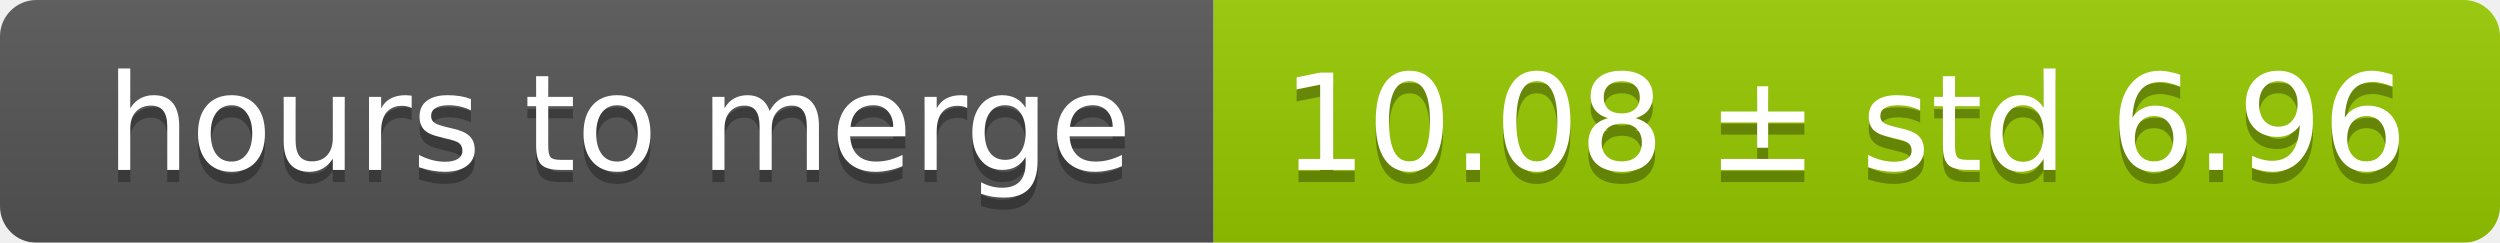
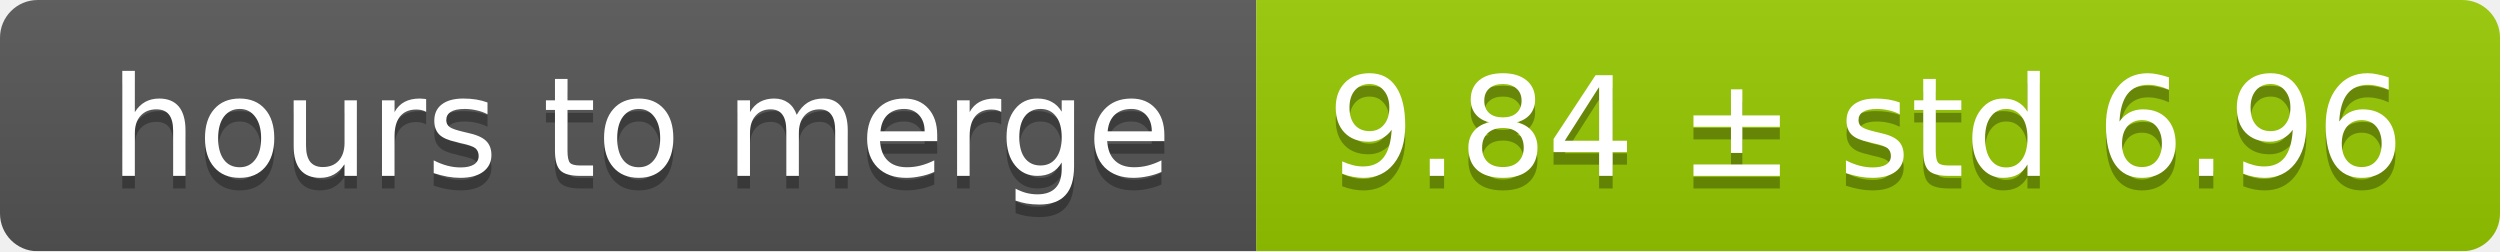
- <svg xmlns="http://www.w3.org/2000/svg" width="206" height="20">
+ <svg xmlns="http://www.w3.org/2000/svg" width="199" height="20">
  <linearGradient id="smooth" x2="0" y2="100%">
    <stop offset="0" stop-color="#bbb" stop-opacity=".1" />
    <stop offset="1" stop-opacity=".1" />
  </linearGradient>
  <mask id="round">
-     <rect width="206" height="20" rx="3" fill="#fff" />
+     <rect width="199" height="20" rx="3" fill="#fff" />
  </mask>
  <g mask="url(#round)">
    <rect width="100" height="20" fill="#555" />
-     <rect x="100" width="106" height="20" fill="#97ca00" />
-     <rect width="206" height="20" fill="url(#smooth)" />
+     <rect x="100" width="99" height="20" fill="#97ca00" />
+     <rect width="199" height="20" fill="url(#smooth)" />
  </g>
  <g fill="#fff" text-anchor="middle" font-family="DejaVu Sans,Verdana,Geneva,sans-serif" font-size="11">
    <text x="51" y="15" fill="#010101" fill-opacity=".3">hours to merge</text>
    <text x="51" y="14">hours to merge</text>
-     <text x="152" y="15" fill="#010101" fill-opacity=".3">10.08 ± std 6.96</text>
-     <text x="152" y="14">10.08 ± std 6.96</text>
+     <text x="148.5" y="15" fill="#010101" fill-opacity=".3">9.84 ± std 6.96</text>
+     <text x="148.5" y="14">9.84 ± std 6.96</text>
  </g>
</svg>
